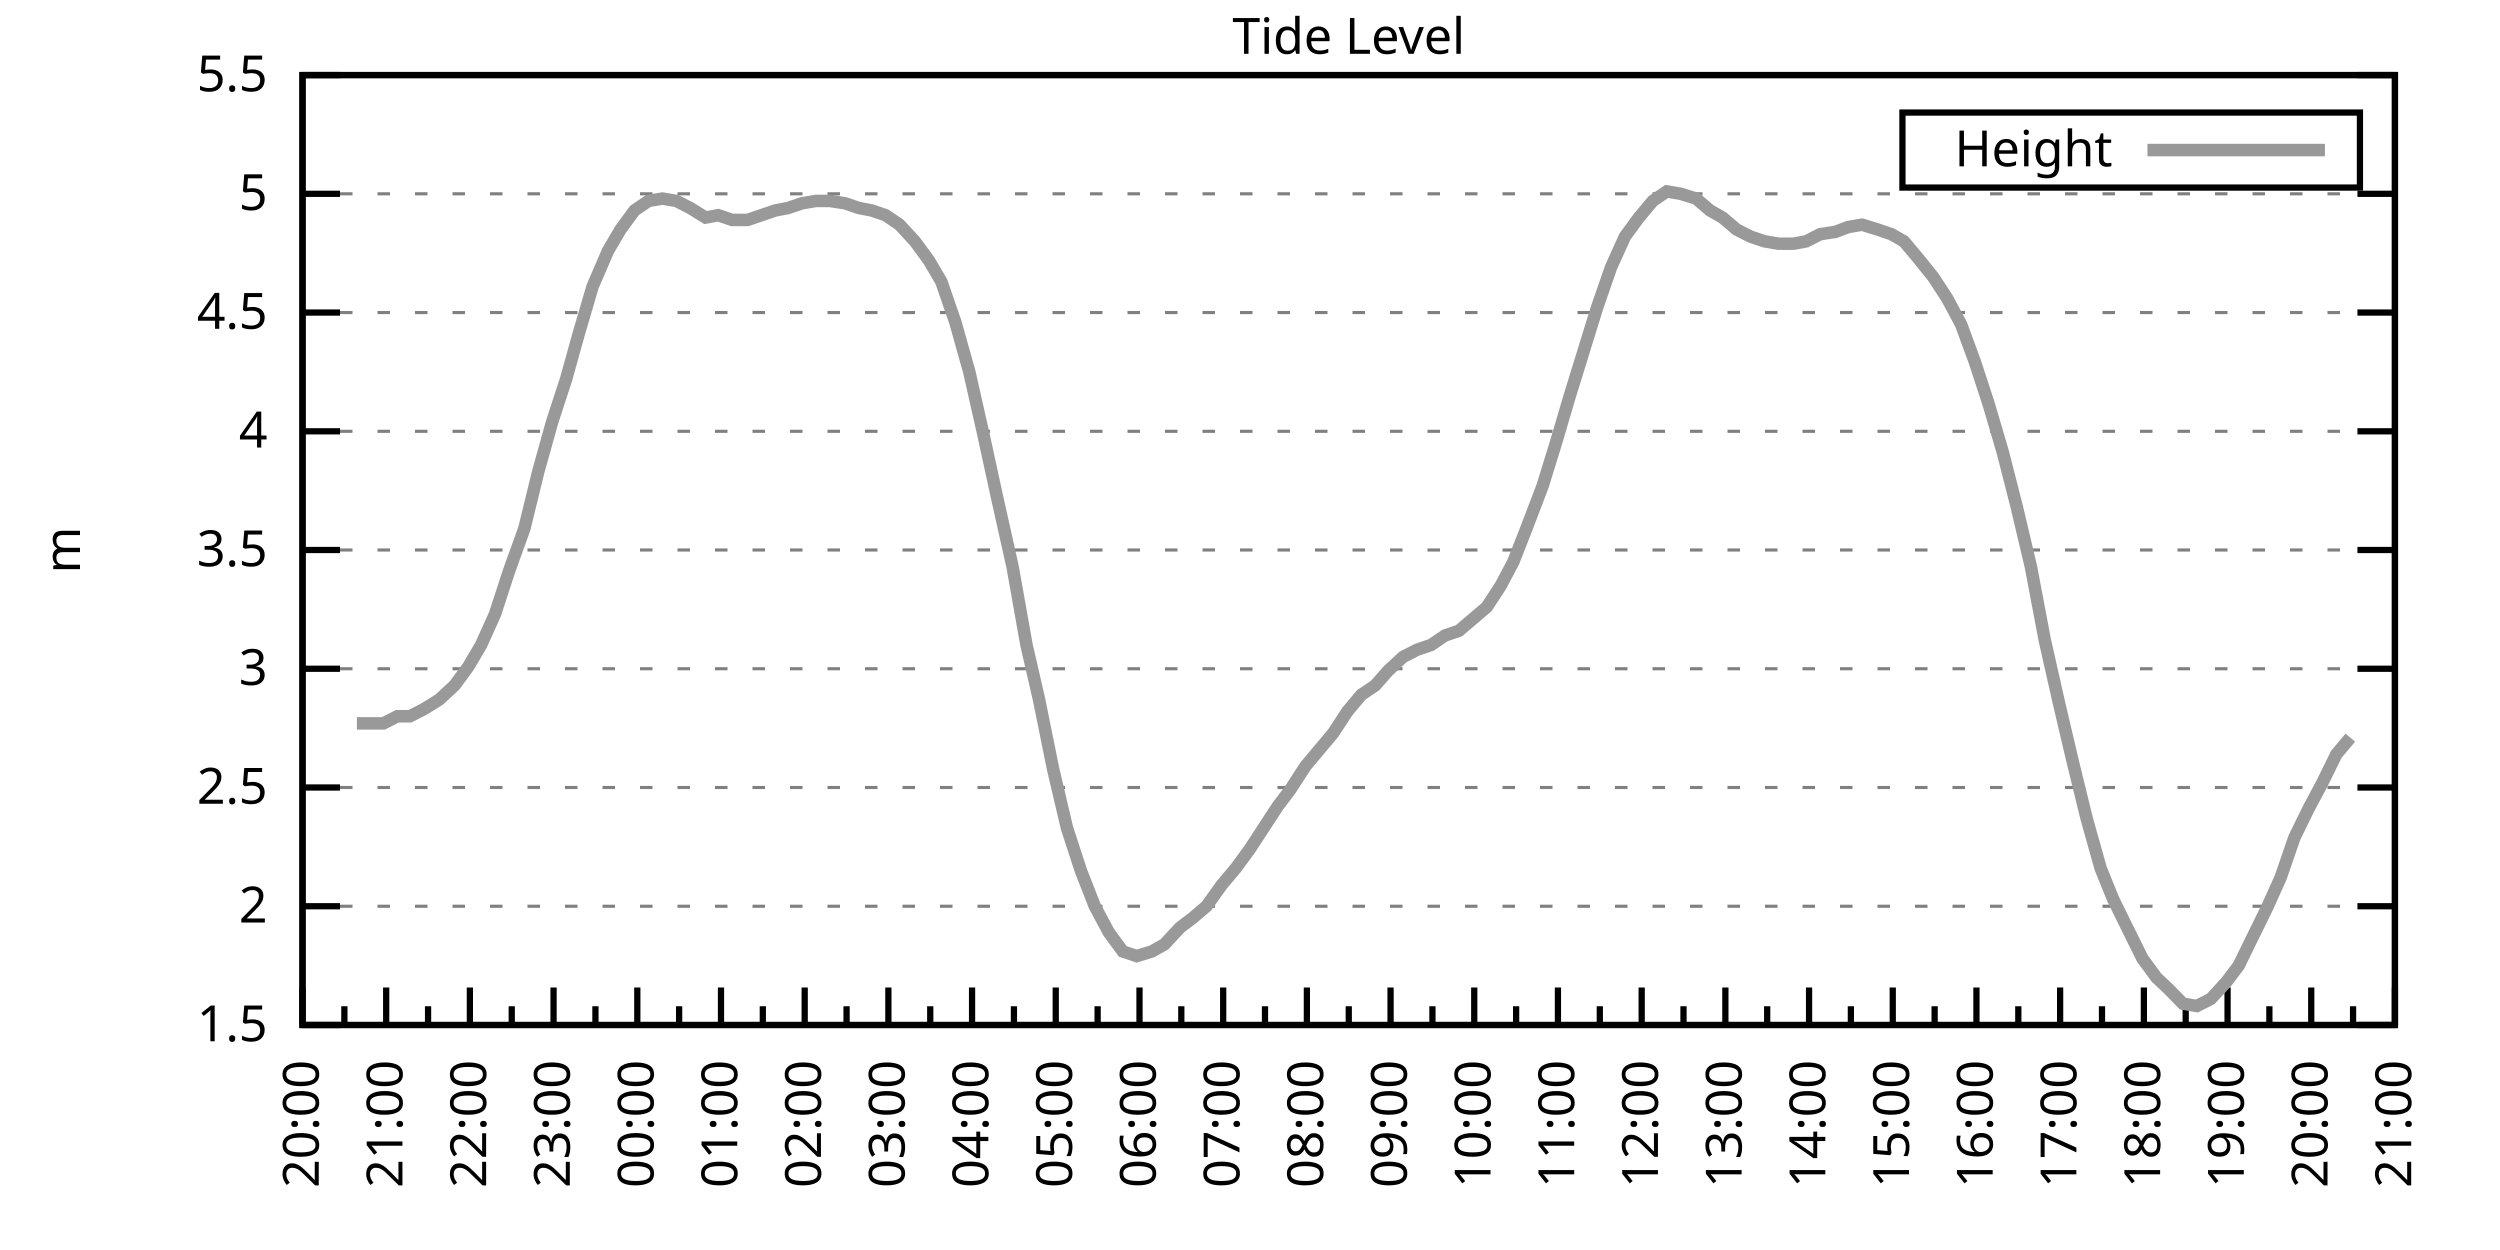
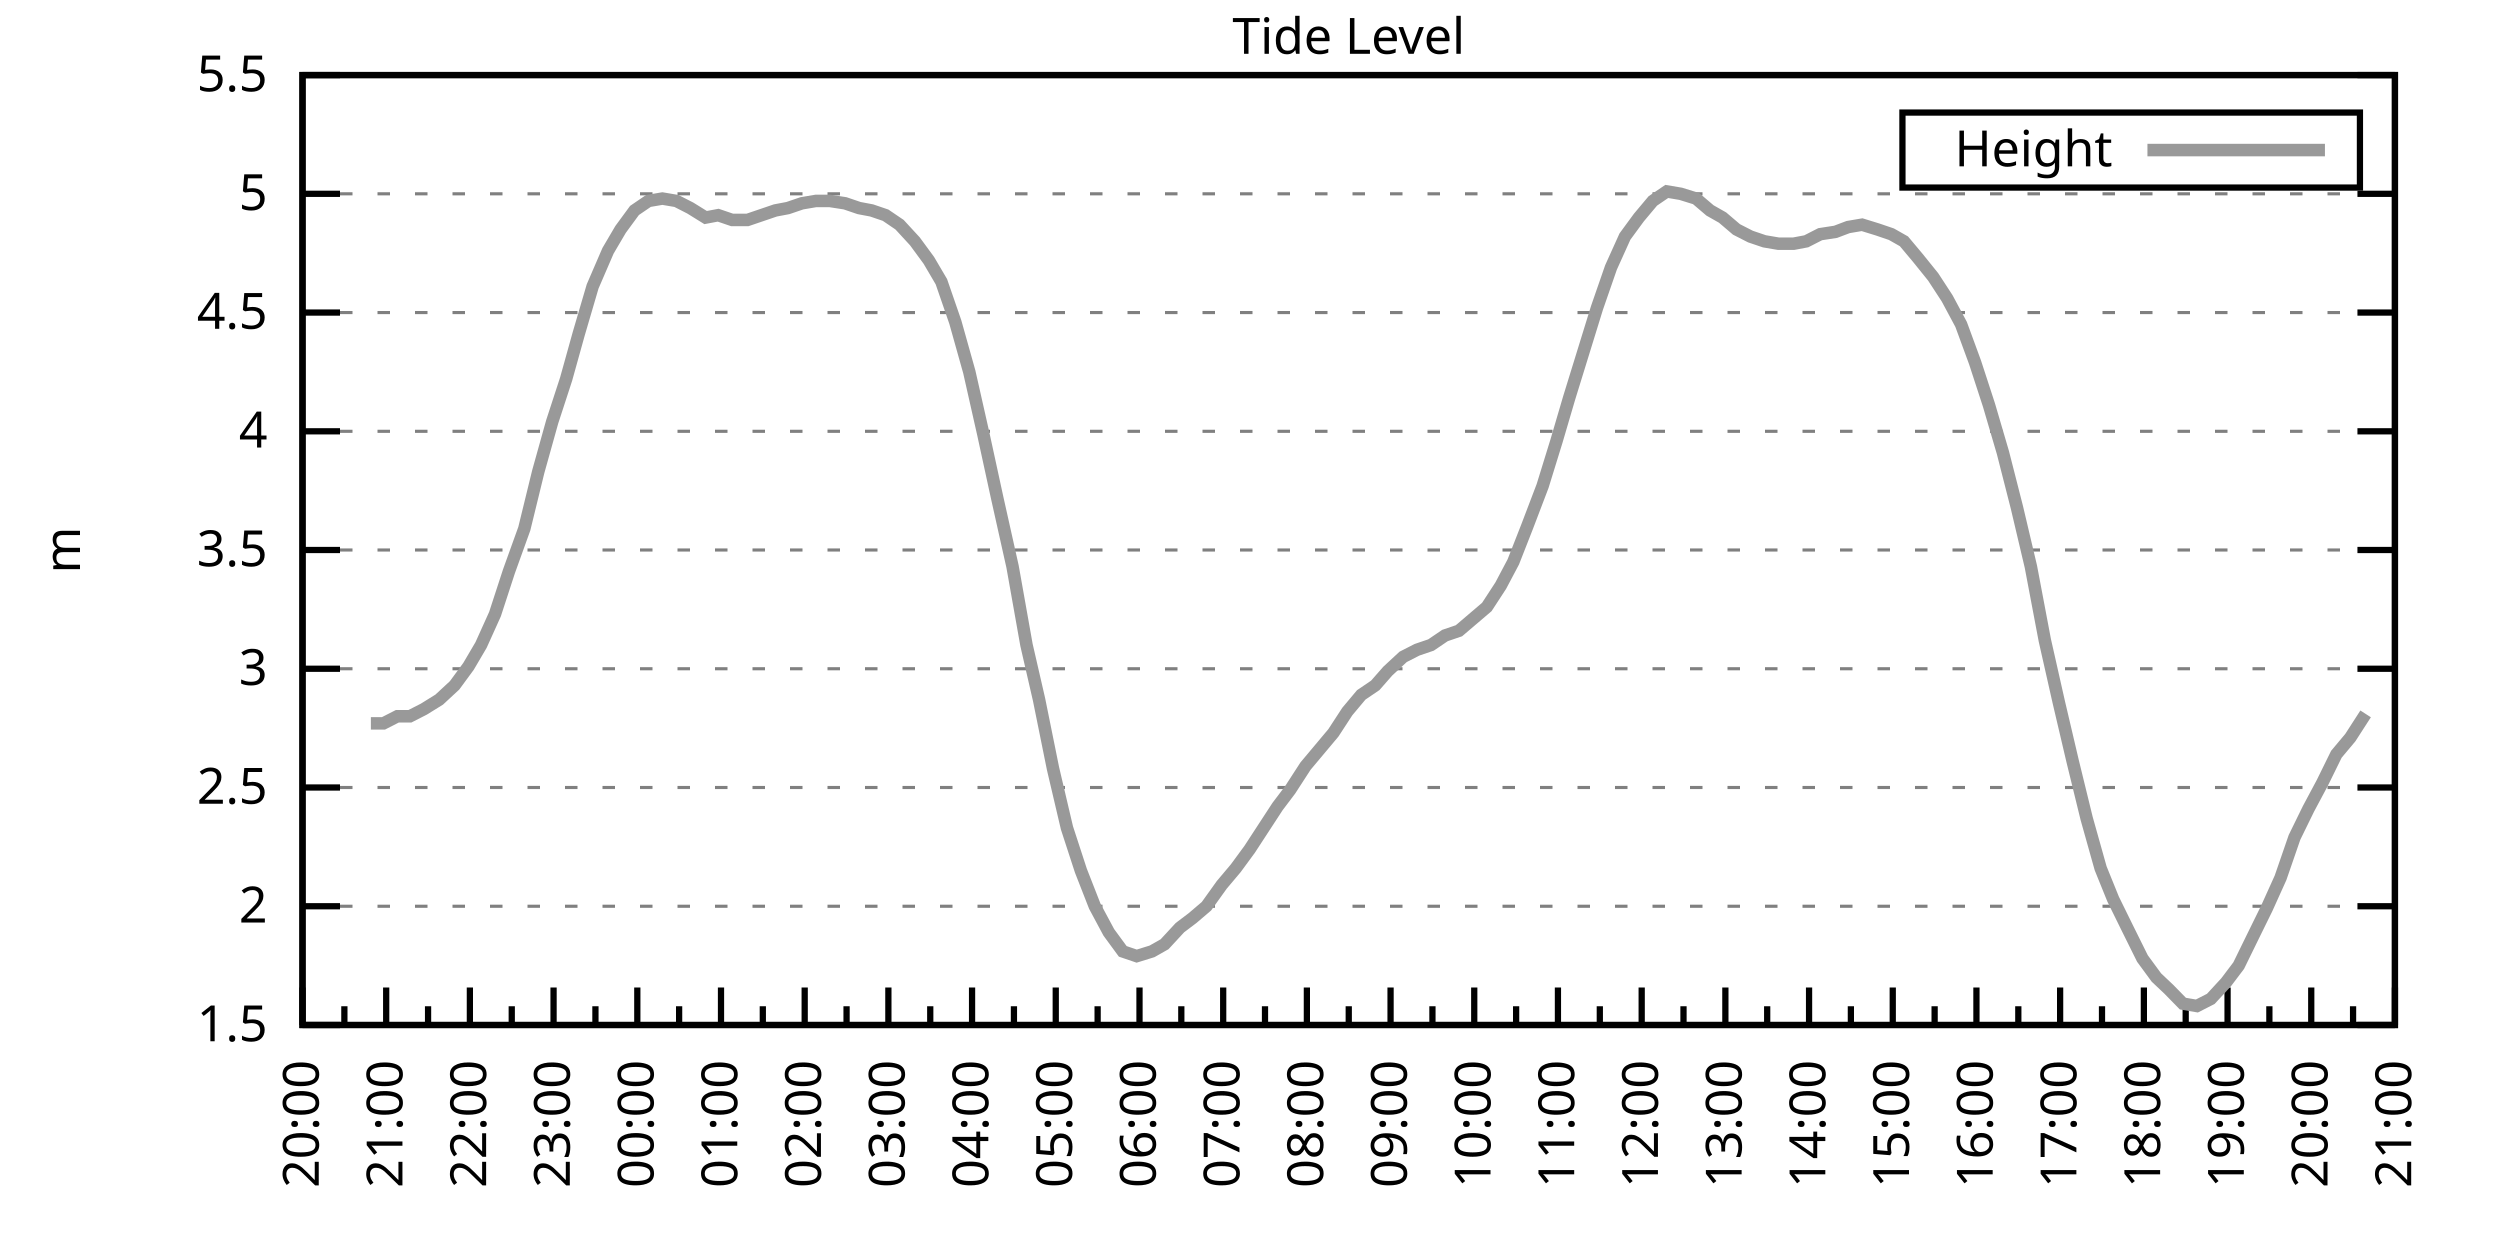
<svg xmlns="http://www.w3.org/2000/svg" xmlns:xlink="http://www.w3.org/1999/xlink" width="400" height="200" viewBox="0 0 400 200">
  <g id="gnuplot_canvas">
    <rect x="0" y="0" width="400" height="200" fill="none" />
    <defs>
      <circle id="gpDot" r="0.5" stroke-width="0.5" stroke="currentColor" />
      <path id="gpPt0" stroke-width="0.333" stroke="currentColor" d="M-1,0 h2 M0,-1 v2" />
      <path id="gpPt1" stroke-width="0.333" stroke="currentColor" d="M-1,-1 L1,1 M1,-1 L-1,1" />
      <path id="gpPt2" stroke-width="0.333" stroke="currentColor" d="M-1,0 L1,0 M0,-1 L0,1 M-1,-1 L1,1 M-1,1 L1,-1" />
      <rect id="gpPt3" stroke-width="0.333" stroke="currentColor" x="-1" y="-1" width="2" height="2" />
      <rect id="gpPt4" stroke-width="0.333" stroke="currentColor" fill="currentColor" x="-1" y="-1" width="2" height="2" />
      <circle id="gpPt5" stroke-width="0.333" stroke="currentColor" cx="0" cy="0" r="1" />
      <use xlink:href="#gpPt5" id="gpPt6" fill="currentColor" stroke="none" />
      <path id="gpPt7" stroke-width="0.333" stroke="currentColor" d="M0,-1.33 L-1.33,0.67 L1.33,0.67 z" />
      <use xlink:href="#gpPt7" id="gpPt8" fill="currentColor" stroke="none" />
      <use xlink:href="#gpPt7" id="gpPt9" stroke="currentColor" transform="rotate(180)" />
      <use xlink:href="#gpPt9" id="gpPt10" fill="currentColor" stroke="none" />
      <use xlink:href="#gpPt3" id="gpPt11" stroke="currentColor" transform="rotate(45)" />
      <use xlink:href="#gpPt11" id="gpPt12" fill="currentColor" stroke="none" />
      <path id="gpPt13" stroke-width="0.333" stroke="currentColor" d="M0,1.330 L1.265,0.411 L0.782,-1.067 L-0.782,-1.076 L-1.265,0.411 z" />
      <use xlink:href="#gpPt13" id="gpPt14" fill="currentColor" stroke="none" />
      <filter id="textbox" filterUnits="objectBoundingBox" x="0" y="0" height="1" width="1">
        <feFlood flood-color="white" flood-opacity="1" result="bgnd" />
        <feComposite in="SourceGraphic" in2="bgnd" operator="atop" />
      </filter>
      <filter id="greybox" filterUnits="objectBoundingBox" x="0" y="0" height="1" width="1">
        <feFlood flood-color="lightgrey" flood-opacity="1" result="grey" />
        <feComposite in="SourceGraphic" in2="grey" operator="atop" />
      </filter>
    </defs>
    <g fill="none" color="white" stroke="currentColor" stroke-width="1.00" stroke-linecap="butt" stroke-linejoin="miter">
</g>
    <g fill="none" color="black" stroke="currentColor" stroke-width="1.00" stroke-linecap="butt" stroke-linejoin="miter">
      <g stroke="none" shape-rendering="crispEdges">
        <polygon fill="rgb(255, 255, 255)" points="48.40,164.00 383.18,164.00 383.18,12.02 48.40,12.02 " />
      </g>
    </g>
    <g fill="none" color="black" stroke="currentColor" stroke-width="1.00" stroke-linecap="butt" stroke-linejoin="miter">
</g>
    <g fill="none" color="black" stroke="black" stroke-width="0.50" stroke-linecap="butt" stroke-linejoin="miter">
</g>
    <g fill="none" color="gray" stroke="currentColor" stroke-width="0.50" stroke-linecap="butt" stroke-linejoin="miter">
      <path stroke="gray" stroke-dasharray="2,4" class="gridline" d="M48.40,164.00 L383.19,164.00  " />
    </g>
    <g fill="none" color="gray" stroke="gray" stroke-width="1.00" stroke-linecap="butt" stroke-linejoin="miter">
</g>
    <g fill="none" color="black" stroke="currentColor" stroke-width="1.00" stroke-linecap="butt" stroke-linejoin="miter">
      <path stroke="black" d="M48.40,164.00 L54.40,164.00 M383.19,164.00 L377.19,164.00  " />
      <g transform="translate(42.80,166.60)" stroke="none" fill="black" font-family="Sans" font-size="8.00" text-anchor="end">
        <text>
          <tspan font-family="Sans"> 1.5</tspan>
        </text>
      </g>
    </g>
    <g fill="none" color="black" stroke="currentColor" stroke-width="1.00" stroke-linecap="butt" stroke-linejoin="miter">
</g>
    <g fill="none" color="black" stroke="black" stroke-width="0.50" stroke-linecap="butt" stroke-linejoin="miter">
</g>
    <g fill="none" color="gray" stroke="currentColor" stroke-width="0.50" stroke-linecap="butt" stroke-linejoin="miter">
      <path stroke="gray" stroke-dasharray="2,4" class="gridline" d="M48.40,145.00 L383.19,145.00  " />
    </g>
    <g fill="none" color="gray" stroke="gray" stroke-width="1.00" stroke-linecap="butt" stroke-linejoin="miter">
</g>
    <g fill="none" color="black" stroke="currentColor" stroke-width="1.00" stroke-linecap="butt" stroke-linejoin="miter">
      <path stroke="black" d="M48.40,145.00 L54.40,145.00 M383.19,145.00 L377.19,145.00  " />
      <g transform="translate(42.80,147.60)" stroke="none" fill="black" font-family="Sans" font-size="8.00" text-anchor="end">
        <text>
          <tspan font-family="Sans"> 2</tspan>
        </text>
      </g>
    </g>
    <g fill="none" color="black" stroke="currentColor" stroke-width="1.00" stroke-linecap="butt" stroke-linejoin="miter">
</g>
    <g fill="none" color="black" stroke="black" stroke-width="0.50" stroke-linecap="butt" stroke-linejoin="miter">
</g>
    <g fill="none" color="gray" stroke="currentColor" stroke-width="0.50" stroke-linecap="butt" stroke-linejoin="miter">
      <path stroke="gray" stroke-dasharray="2,4" class="gridline" d="M48.40,126.00 L383.19,126.00  " />
    </g>
    <g fill="none" color="gray" stroke="gray" stroke-width="1.00" stroke-linecap="butt" stroke-linejoin="miter">
</g>
    <g fill="none" color="black" stroke="currentColor" stroke-width="1.00" stroke-linecap="butt" stroke-linejoin="miter">
      <path stroke="black" d="M48.40,126.00 L54.40,126.00 M383.19,126.00 L377.19,126.00  " />
      <g transform="translate(42.80,128.60)" stroke="none" fill="black" font-family="Sans" font-size="8.00" text-anchor="end">
        <text>
          <tspan font-family="Sans"> 2.5</tspan>
        </text>
      </g>
    </g>
    <g fill="none" color="black" stroke="currentColor" stroke-width="1.00" stroke-linecap="butt" stroke-linejoin="miter">
</g>
    <g fill="none" color="black" stroke="black" stroke-width="0.50" stroke-linecap="butt" stroke-linejoin="miter">
</g>
    <g fill="none" color="gray" stroke="currentColor" stroke-width="0.50" stroke-linecap="butt" stroke-linejoin="miter">
      <path stroke="gray" stroke-dasharray="2,4" class="gridline" d="M48.40,107.00 L383.19,107.00  " />
    </g>
    <g fill="none" color="gray" stroke="gray" stroke-width="1.00" stroke-linecap="butt" stroke-linejoin="miter">
</g>
    <g fill="none" color="black" stroke="currentColor" stroke-width="1.00" stroke-linecap="butt" stroke-linejoin="miter">
      <path stroke="black" d="M48.40,107.00 L54.40,107.00 M383.19,107.00 L377.19,107.00  " />
      <g transform="translate(42.80,109.60)" stroke="none" fill="black" font-family="Sans" font-size="8.00" text-anchor="end">
        <text>
          <tspan font-family="Sans"> 3</tspan>
        </text>
      </g>
    </g>
    <g fill="none" color="black" stroke="currentColor" stroke-width="1.00" stroke-linecap="butt" stroke-linejoin="miter">
</g>
    <g fill="none" color="black" stroke="black" stroke-width="0.50" stroke-linecap="butt" stroke-linejoin="miter">
</g>
    <g fill="none" color="gray" stroke="currentColor" stroke-width="0.50" stroke-linecap="butt" stroke-linejoin="miter">
      <path stroke="gray" stroke-dasharray="2,4" class="gridline" d="M48.40,88.00 L383.19,88.00  " />
    </g>
    <g fill="none" color="gray" stroke="gray" stroke-width="1.00" stroke-linecap="butt" stroke-linejoin="miter">
</g>
    <g fill="none" color="black" stroke="currentColor" stroke-width="1.00" stroke-linecap="butt" stroke-linejoin="miter">
      <path stroke="black" d="M48.40,88.00 L54.40,88.00 M383.19,88.00 L377.19,88.00  " />
      <g transform="translate(42.80,90.60)" stroke="none" fill="black" font-family="Sans" font-size="8.00" text-anchor="end">
        <text>
          <tspan font-family="Sans"> 3.5</tspan>
        </text>
      </g>
    </g>
    <g fill="none" color="black" stroke="currentColor" stroke-width="1.00" stroke-linecap="butt" stroke-linejoin="miter">
</g>
    <g fill="none" color="black" stroke="black" stroke-width="0.50" stroke-linecap="butt" stroke-linejoin="miter">
</g>
    <g fill="none" color="gray" stroke="currentColor" stroke-width="0.50" stroke-linecap="butt" stroke-linejoin="miter">
      <path stroke="gray" stroke-dasharray="2,4" class="gridline" d="M48.40,69.01 L383.19,69.01  " />
    </g>
    <g fill="none" color="gray" stroke="gray" stroke-width="1.00" stroke-linecap="butt" stroke-linejoin="miter">
</g>
    <g fill="none" color="black" stroke="currentColor" stroke-width="1.00" stroke-linecap="butt" stroke-linejoin="miter">
      <path stroke="black" d="M48.40,69.01 L54.40,69.01 M383.19,69.01 L377.19,69.01  " />
      <g transform="translate(42.80,71.61)" stroke="none" fill="black" font-family="Sans" font-size="8.00" text-anchor="end">
        <text>
          <tspan font-family="Sans"> 4</tspan>
        </text>
      </g>
    </g>
    <g fill="none" color="black" stroke="currentColor" stroke-width="1.00" stroke-linecap="butt" stroke-linejoin="miter">
</g>
    <g fill="none" color="black" stroke="black" stroke-width="0.50" stroke-linecap="butt" stroke-linejoin="miter">
</g>
    <g fill="none" color="gray" stroke="currentColor" stroke-width="0.50" stroke-linecap="butt" stroke-linejoin="miter">
      <path stroke="gray" stroke-dasharray="2,4" class="gridline" d="M48.40,50.01 L383.19,50.01  " />
    </g>
    <g fill="none" color="gray" stroke="gray" stroke-width="1.00" stroke-linecap="butt" stroke-linejoin="miter">
</g>
    <g fill="none" color="black" stroke="currentColor" stroke-width="1.00" stroke-linecap="butt" stroke-linejoin="miter">
      <path stroke="black" d="M48.40,50.01 L54.40,50.01 M383.19,50.01 L377.19,50.01  " />
      <g transform="translate(42.80,52.61)" stroke="none" fill="black" font-family="Sans" font-size="8.00" text-anchor="end">
        <text>
          <tspan font-family="Sans"> 4.5</tspan>
        </text>
      </g>
    </g>
    <g fill="none" color="black" stroke="currentColor" stroke-width="1.00" stroke-linecap="butt" stroke-linejoin="miter">
</g>
    <g fill="none" color="black" stroke="black" stroke-width="0.50" stroke-linecap="butt" stroke-linejoin="miter">
</g>
    <g fill="none" color="gray" stroke="currentColor" stroke-width="0.50" stroke-linecap="butt" stroke-linejoin="miter">
      <path stroke="gray" stroke-dasharray="2,4" class="gridline" d="M48.40,31.01 L383.19,31.01  " />
    </g>
    <g fill="none" color="gray" stroke="gray" stroke-width="1.00" stroke-linecap="butt" stroke-linejoin="miter">
</g>
    <g fill="none" color="black" stroke="currentColor" stroke-width="1.00" stroke-linecap="butt" stroke-linejoin="miter">
      <path stroke="black" d="M48.40,31.01 L54.40,31.01 M383.19,31.01 L377.19,31.01  " />
      <g transform="translate(42.80,33.61)" stroke="none" fill="black" font-family="Sans" font-size="8.00" text-anchor="end">
        <text>
          <tspan font-family="Sans"> 5</tspan>
        </text>
      </g>
    </g>
    <g fill="none" color="black" stroke="currentColor" stroke-width="1.00" stroke-linecap="butt" stroke-linejoin="miter">
</g>
    <g fill="none" color="black" stroke="black" stroke-width="0.50" stroke-linecap="butt" stroke-linejoin="miter">
</g>
    <g fill="none" color="gray" stroke="currentColor" stroke-width="0.50" stroke-linecap="butt" stroke-linejoin="miter">
      <path stroke="gray" stroke-dasharray="2,4" class="gridline" d="M48.40,12.01 L383.19,12.01  " />
    </g>
    <g fill="none" color="gray" stroke="gray" stroke-width="1.00" stroke-linecap="butt" stroke-linejoin="miter">
</g>
    <g fill="none" color="black" stroke="currentColor" stroke-width="1.00" stroke-linecap="butt" stroke-linejoin="miter">
      <path stroke="black" d="M48.40,12.01 L54.40,12.01 M383.19,12.01 L377.19,12.01  " />
      <g transform="translate(42.80,14.61)" stroke="none" fill="black" font-family="Sans" font-size="8.00" text-anchor="end">
        <text>
          <tspan font-family="Sans"> 5.5</tspan>
        </text>
      </g>
    </g>
    <g fill="none" color="black" stroke="currentColor" stroke-width="1.00" stroke-linecap="butt" stroke-linejoin="miter">
      <path stroke="black" d="M48.40,164.00 L48.40,158.00  " />
      <g transform="translate(51.00,169.60) rotate(270)" stroke="none" fill="black" font-family="Sans" font-size="8.00" text-anchor="end">
        <text>
          <tspan font-family="Sans">20:00</tspan>
        </text>
      </g>
    </g>
    <g fill="none" color="black" stroke="currentColor" stroke-width="1.00" stroke-linecap="butt" stroke-linejoin="miter">
      <path stroke="black" d="M55.10,164.00 L55.10,161.00 M61.79,164.00 L61.79,158.00  " />
      <g transform="translate(64.39,169.60) rotate(270)" stroke="none" fill="black" font-family="Sans" font-size="8.00" text-anchor="end">
        <text>
          <tspan font-family="Sans">21:00</tspan>
        </text>
      </g>
    </g>
    <g fill="none" color="black" stroke="currentColor" stroke-width="1.00" stroke-linecap="butt" stroke-linejoin="miter">
      <path stroke="black" d="M68.49,164.00 L68.49,161.00 M75.18,164.00 L75.18,158.00  " />
      <g transform="translate(77.78,169.60) rotate(270)" stroke="none" fill="black" font-family="Sans" font-size="8.00" text-anchor="end">
        <text>
          <tspan font-family="Sans">22:00</tspan>
        </text>
      </g>
    </g>
    <g fill="none" color="black" stroke="currentColor" stroke-width="1.00" stroke-linecap="butt" stroke-linejoin="miter">
      <path stroke="black" d="M81.88,164.00 L81.88,161.00 M88.57,164.00 L88.57,158.00  " />
      <g transform="translate(91.17,169.60) rotate(270)" stroke="none" fill="black" font-family="Sans" font-size="8.00" text-anchor="end">
        <text>
          <tspan font-family="Sans">23:00</tspan>
        </text>
      </g>
    </g>
    <g fill="none" color="black" stroke="currentColor" stroke-width="1.00" stroke-linecap="butt" stroke-linejoin="miter">
      <path stroke="black" d="M95.27,164.00 L95.27,161.00 M101.97,164.00 L101.97,158.00  " />
      <g transform="translate(104.57,169.60) rotate(270)" stroke="none" fill="black" font-family="Sans" font-size="8.00" text-anchor="end">
        <text>
          <tspan font-family="Sans">00:00</tspan>
        </text>
      </g>
    </g>
    <g fill="none" color="black" stroke="currentColor" stroke-width="1.00" stroke-linecap="butt" stroke-linejoin="miter">
      <path stroke="black" d="M108.66,164.00 L108.66,161.00 M115.36,164.00 L115.36,158.00  " />
      <g transform="translate(117.96,169.60) rotate(270)" stroke="none" fill="black" font-family="Sans" font-size="8.00" text-anchor="end">
        <text>
          <tspan font-family="Sans">01:00</tspan>
        </text>
      </g>
    </g>
    <g fill="none" color="black" stroke="currentColor" stroke-width="1.00" stroke-linecap="butt" stroke-linejoin="miter">
      <path stroke="black" d="M122.05,164.00 L122.05,161.00 M128.75,164.00 L128.75,158.00  " />
      <g transform="translate(131.35,169.60) rotate(270)" stroke="none" fill="black" font-family="Sans" font-size="8.00" text-anchor="end">
        <text>
          <tspan font-family="Sans">02:00</tspan>
        </text>
      </g>
    </g>
    <g fill="none" color="black" stroke="currentColor" stroke-width="1.00" stroke-linecap="butt" stroke-linejoin="miter">
      <path stroke="black" d="M135.45,164.00 L135.45,161.00 M142.14,164.00 L142.14,158.00  " />
      <g transform="translate(144.74,169.60) rotate(270)" stroke="none" fill="black" font-family="Sans" font-size="8.00" text-anchor="end">
        <text>
          <tspan font-family="Sans">03:00</tspan>
        </text>
      </g>
    </g>
    <g fill="none" color="black" stroke="currentColor" stroke-width="1.00" stroke-linecap="butt" stroke-linejoin="miter">
      <path stroke="black" d="M148.84,164.00 L148.84,161.00 M155.53,164.00 L155.53,158.00  " />
      <g transform="translate(158.13,169.60) rotate(270)" stroke="none" fill="black" font-family="Sans" font-size="8.00" text-anchor="end">
        <text>
          <tspan font-family="Sans">04:00</tspan>
        </text>
      </g>
    </g>
    <g fill="none" color="black" stroke="currentColor" stroke-width="1.00" stroke-linecap="butt" stroke-linejoin="miter">
      <path stroke="black" d="M162.23,164.00 L162.23,161.00 M168.92,164.00 L168.92,158.00  " />
      <g transform="translate(171.52,169.60) rotate(270)" stroke="none" fill="black" font-family="Sans" font-size="8.00" text-anchor="end">
        <text>
          <tspan font-family="Sans">05:00</tspan>
        </text>
      </g>
    </g>
    <g fill="none" color="black" stroke="currentColor" stroke-width="1.00" stroke-linecap="butt" stroke-linejoin="miter">
      <path stroke="black" d="M175.62,164.00 L175.62,161.00 M182.32,164.00 L182.32,158.00  " />
      <g transform="translate(184.92,169.60) rotate(270)" stroke="none" fill="black" font-family="Sans" font-size="8.00" text-anchor="end">
        <text>
          <tspan font-family="Sans">06:00</tspan>
        </text>
      </g>
    </g>
    <g fill="none" color="black" stroke="currentColor" stroke-width="1.00" stroke-linecap="butt" stroke-linejoin="miter">
      <path stroke="black" d="M189.01,164.00 L189.01,161.00 M195.71,164.00 L195.71,158.00  " />
      <g transform="translate(198.31,169.60) rotate(270)" stroke="none" fill="black" font-family="Sans" font-size="8.00" text-anchor="end">
        <text>
          <tspan font-family="Sans">07:00</tspan>
        </text>
      </g>
    </g>
    <g fill="none" color="black" stroke="currentColor" stroke-width="1.00" stroke-linecap="butt" stroke-linejoin="miter">
      <path stroke="black" d="M202.40,164.00 L202.40,161.00 M209.10,164.00 L209.10,158.00  " />
      <g transform="translate(211.70,169.60) rotate(270)" stroke="none" fill="black" font-family="Sans" font-size="8.00" text-anchor="end">
        <text>
          <tspan font-family="Sans">08:00</tspan>
        </text>
      </g>
    </g>
    <g fill="none" color="black" stroke="currentColor" stroke-width="1.00" stroke-linecap="butt" stroke-linejoin="miter">
      <path stroke="black" d="M215.80,164.00 L215.80,161.00 M222.49,164.00 L222.49,158.00  " />
      <g transform="translate(225.09,169.60) rotate(270)" stroke="none" fill="black" font-family="Sans" font-size="8.00" text-anchor="end">
        <text>
          <tspan font-family="Sans">09:00</tspan>
        </text>
      </g>
    </g>
    <g fill="none" color="black" stroke="currentColor" stroke-width="1.00" stroke-linecap="butt" stroke-linejoin="miter">
      <path stroke="black" d="M229.19,164.00 L229.19,161.00 M235.88,164.00 L235.88,158.00  " />
      <g transform="translate(238.48,169.60) rotate(270)" stroke="none" fill="black" font-family="Sans" font-size="8.00" text-anchor="end">
        <text>
          <tspan font-family="Sans">10:00</tspan>
        </text>
      </g>
    </g>
    <g fill="none" color="black" stroke="currentColor" stroke-width="1.00" stroke-linecap="butt" stroke-linejoin="miter">
      <path stroke="black" d="M242.58,164.00 L242.58,161.00 M249.27,164.00 L249.27,158.00  " />
      <g transform="translate(251.87,169.60) rotate(270)" stroke="none" fill="black" font-family="Sans" font-size="8.00" text-anchor="end">
        <text>
          <tspan font-family="Sans">11:00</tspan>
        </text>
      </g>
    </g>
    <g fill="none" color="black" stroke="currentColor" stroke-width="1.00" stroke-linecap="butt" stroke-linejoin="miter">
      <path stroke="black" d="M255.97,164.00 L255.97,161.00 M262.67,164.00 L262.67,158.00  " />
      <g transform="translate(265.27,169.60) rotate(270)" stroke="none" fill="black" font-family="Sans" font-size="8.00" text-anchor="end">
        <text>
          <tspan font-family="Sans">12:00</tspan>
        </text>
      </g>
    </g>
    <g fill="none" color="black" stroke="currentColor" stroke-width="1.00" stroke-linecap="butt" stroke-linejoin="miter">
      <path stroke="black" d="M269.36,164.00 L269.36,161.00 M276.06,164.00 L276.06,158.00  " />
      <g transform="translate(278.66,169.60) rotate(270)" stroke="none" fill="black" font-family="Sans" font-size="8.00" text-anchor="end">
        <text>
          <tspan font-family="Sans">13:00</tspan>
        </text>
      </g>
    </g>
    <g fill="none" color="black" stroke="currentColor" stroke-width="1.00" stroke-linecap="butt" stroke-linejoin="miter">
      <path stroke="black" d="M282.75,164.00 L282.75,161.00 M289.45,164.00 L289.45,158.00  " />
      <g transform="translate(292.05,169.60) rotate(270)" stroke="none" fill="black" font-family="Sans" font-size="8.00" text-anchor="end">
        <text>
          <tspan font-family="Sans">14:00</tspan>
        </text>
      </g>
    </g>
    <g fill="none" color="black" stroke="currentColor" stroke-width="1.00" stroke-linecap="butt" stroke-linejoin="miter">
      <path stroke="black" d="M296.14,164.00 L296.14,161.00 M302.84,164.00 L302.84,158.00  " />
      <g transform="translate(305.44,169.60) rotate(270)" stroke="none" fill="black" font-family="Sans" font-size="8.00" text-anchor="end">
        <text>
          <tspan font-family="Sans">15:00</tspan>
        </text>
      </g>
    </g>
    <g fill="none" color="black" stroke="currentColor" stroke-width="1.00" stroke-linecap="butt" stroke-linejoin="miter">
      <path stroke="black" d="M309.54,164.00 L309.54,161.00 M316.23,164.00 L316.23,158.00  " />
      <g transform="translate(318.83,169.60) rotate(270)" stroke="none" fill="black" font-family="Sans" font-size="8.00" text-anchor="end">
        <text>
          <tspan font-family="Sans">16:00</tspan>
        </text>
      </g>
    </g>
    <g fill="none" color="black" stroke="currentColor" stroke-width="1.00" stroke-linecap="butt" stroke-linejoin="miter">
      <path stroke="black" d="M322.93,164.00 L322.93,161.00 M329.62,164.00 L329.62,158.00  " />
      <g transform="translate(332.22,169.60) rotate(270)" stroke="none" fill="black" font-family="Sans" font-size="8.00" text-anchor="end">
        <text>
          <tspan font-family="Sans">17:00</tspan>
        </text>
      </g>
    </g>
    <g fill="none" color="black" stroke="currentColor" stroke-width="1.00" stroke-linecap="butt" stroke-linejoin="miter">
      <path stroke="black" d="M336.32,164.00 L336.32,161.00 M343.02,164.00 L343.02,158.00  " />
      <g transform="translate(345.62,169.60) rotate(270)" stroke="none" fill="black" font-family="Sans" font-size="8.00" text-anchor="end">
        <text>
          <tspan font-family="Sans">18:00</tspan>
        </text>
      </g>
    </g>
    <g fill="none" color="black" stroke="currentColor" stroke-width="1.00" stroke-linecap="butt" stroke-linejoin="miter">
      <path stroke="black" d="M349.71,164.00 L349.71,161.00 M356.41,164.00 L356.41,158.00  " />
      <g transform="translate(359.01,169.60) rotate(270)" stroke="none" fill="black" font-family="Sans" font-size="8.00" text-anchor="end">
        <text>
          <tspan font-family="Sans">19:00</tspan>
        </text>
      </g>
    </g>
    <g fill="none" color="black" stroke="currentColor" stroke-width="1.00" stroke-linecap="butt" stroke-linejoin="miter">
      <path stroke="black" d="M363.10,164.00 L363.10,161.00 M369.80,164.00 L369.80,158.00  " />
      <g transform="translate(372.40,169.60) rotate(270)" stroke="none" fill="black" font-family="Sans" font-size="8.00" text-anchor="end">
        <text>
          <tspan font-family="Sans">20:00</tspan>
        </text>
      </g>
    </g>
    <g fill="none" color="black" stroke="currentColor" stroke-width="1.00" stroke-linecap="butt" stroke-linejoin="miter">
      <path stroke="black" d="M376.49,164.00 L376.49,161.00 M383.19,164.00 L383.19,158.00  " />
      <g transform="translate(385.79,169.60) rotate(270)" stroke="none" fill="black" font-family="Sans" font-size="8.00" text-anchor="end">
        <text>
          <tspan font-family="Sans">21:00</tspan>
        </text>
      </g>
    </g>
    <g fill="none" color="black" stroke="currentColor" stroke-width="1.00" stroke-linecap="butt" stroke-linejoin="miter">
</g>
    <g fill="none" color="black" stroke="currentColor" stroke-width="1.00" stroke-linecap="butt" stroke-linejoin="miter">
      <path stroke="black" d="M48.40,12.01 L48.40,164.00 L383.19,164.00 L383.19,12.01 L48.40,12.01 Z  " />
    </g>
    <g fill="none" color="black" stroke="currentColor" stroke-width="1.00" stroke-linecap="butt" stroke-linejoin="miter">
      <g transform="translate(12.80,88.01) rotate(270)" stroke="none" fill="black" font-family="Sans" font-size="8.00" text-anchor="middle">
        <text>
          <tspan font-family="Sans">m</tspan>
        </text>
      </g>
    </g>
    <g fill="none" color="black" stroke="currentColor" stroke-width="1.00" stroke-linecap="butt" stroke-linejoin="miter">
</g>
    <g fill="none" color="black" stroke="currentColor" stroke-width="1.00" stroke-linecap="butt" stroke-linejoin="miter">
      <path stroke="black" d="M304.39,30.01 L304.39,18.01 L377.59,18.01 L377.59,30.01 L304.39,30.01 Z  " />
    </g>
    <g id="Tide_level_plot_1">
      <g fill="none" color="white" stroke="black" stroke-width="2.00" stroke-linecap="butt" stroke-linejoin="miter">
</g>
      <g fill="none" color="black" stroke="currentColor" stroke-width="2.00" stroke-linecap="butt" stroke-linejoin="miter">
        <g transform="translate(337.99,26.61)" stroke="none" fill="black" font-family="Sans" font-size="8.00" text-anchor="end">
          <text>
            <tspan font-family="Sans">Height</tspan>
          </text>
        </g>
      </g>
      <g fill="none" color="black" stroke="currentColor" stroke-width="2.00" stroke-linecap="butt" stroke-linejoin="miter">
-         <path stroke="rgb(153, 153, 153)" d="M343.59,24.01 L371.99,24.01 M57.10,115.74 L59.34,115.74 L61.35,115.74 L63.58,114.60 L65.59,114.60 L67.82,113.46   L70.27,111.94 L72.73,109.66 L74.96,106.62 L76.97,103.20 L79.20,98.26 L81.43,91.42 L83.89,84.59 L86.12,75.47   L88.35,67.49 L90.58,60.65 L92.59,53.43 L94.82,45.83 L97.28,40.13 L99.29,36.71 L101.52,33.67 L103.75,32.15   L105.98,31.77 L108.22,32.15 L110.45,33.29 L112.90,34.81 L114.91,34.43 L117.14,35.19 L119.60,35.19 L121.83,34.43   L124.06,33.67 L126.07,33.29 L128.30,32.53 L130.54,32.15 L132.77,32.15 L135.22,32.53 L137.45,33.29 L139.46,33.67   L141.69,34.43 L143.93,35.95 L146.38,38.61 L148.61,41.65 L150.62,45.07 L152.85,51.53 L155.09,59.51 L157.32,69.39   L159.55,79.65 L162.01,90.66 L164.24,103.20 L166.25,111.94 L168.48,122.96 L170.71,132.46 L172.94,139.30 L175.17,145.00   L177.41,149.18 L179.64,152.22 L181.87,152.98 L184.32,152.22 L186.33,151.08 L188.79,148.42 L190.80,146.90 L193.03,145.00   L195.48,141.58 L197.72,138.92 L199.95,135.88 L202.18,132.46 L204.41,129.04 L206.42,126.38 L208.88,122.58 L211.11,119.92   L213.34,117.26 L215.57,113.84 L217.80,111.18 L220.04,109.66 L222.04,107.38 L224.50,105.10 L226.73,103.96 L228.96,103.20   L231.20,101.68 L233.43,100.92 L235.66,99.02 L237.89,97.12 L240.12,93.70 L242.13,89.90 L244.36,84.21 L246.82,77.75   L249.05,70.53 L251.06,63.69 L253.29,56.47 L255.52,49.25 L257.76,42.79 L259.99,37.85 L262.22,34.81 L264.45,32.15   L266.68,30.63 L268.92,31.01 L271.37,31.77 L273.60,33.67 L275.61,34.81 L277.84,36.71 L280.07,37.85 L282.31,38.61   L284.54,38.99 L286.99,38.99 L289.00,38.61 L291.23,37.47 L293.69,37.09 L295.70,36.33 L297.93,35.95 L300.39,36.71   L302.62,37.47 L304.63,38.61 L306.86,41.27 L309.31,44.31 L311.54,47.73 L313.78,51.91 L316.01,57.99 L318.24,64.83   L320.47,72.43 L322.70,81.17 L324.94,90.66 L327.17,102.44 L329.40,112.32 L331.63,121.82 L333.86,130.94 L336.10,138.92   L338.10,143.86 L340.34,148.42 L342.79,153.36 L345.02,156.40 L347.03,158.30 L349.26,160.58 L351.50,160.96 L353.73,159.82   L356.18,157.16 L358.19,154.50 L360.42,149.94 L362.66,145.38 L364.89,140.44 L367.12,133.98 L369.35,129.42 L371.58,125.24   L373.82,120.68 L376.05,118.02  " />
+         <path stroke="rgb(153, 153, 153)" d="M343.59,24.01 L371.99,24.01 M59.34,115.74 L61.35,115.74 L63.58,114.60 L65.59,114.60 L67.82,113.46 L70.27,111.94   L72.73,109.66 L74.96,106.62 L76.97,103.20 L79.20,98.26 L81.43,91.42 L83.89,84.59 L86.12,75.47 L88.35,67.49   L90.58,60.65 L92.59,53.43 L94.82,45.83 L97.28,40.13 L99.29,36.71 L101.52,33.67 L103.75,32.15 L105.98,31.77   L108.22,32.15 L110.45,33.29 L112.90,34.81 L114.91,34.43 L117.14,35.19 L119.60,35.19 L121.83,34.43 L124.06,33.67   L126.07,33.29 L128.30,32.53 L130.54,32.15 L132.77,32.15 L135.22,32.53 L137.45,33.29 L139.46,33.67 L141.69,34.43   L143.93,35.95 L146.38,38.61 L148.61,41.65 L150.62,45.07 L152.85,51.53 L155.09,59.51 L157.32,69.39 L159.55,79.65   L162.01,90.66 L164.24,103.20 L166.25,111.94 L168.48,122.96 L170.71,132.46 L172.94,139.30 L175.17,145.00 L177.41,149.18   L179.64,152.22 L181.87,152.98 L184.32,152.22 L186.33,151.08 L188.79,148.42 L190.80,146.90 L193.03,145.00 L195.48,141.58   L197.72,138.92 L199.95,135.88 L202.18,132.46 L204.41,129.04 L206.42,126.38 L208.88,122.58 L211.11,119.92 L213.34,117.26   L215.57,113.84 L217.80,111.18 L220.04,109.66 L222.04,107.38 L224.50,105.10 L226.73,103.96 L228.96,103.20 L231.20,101.68   L233.43,100.92 L235.66,99.02 L237.89,97.12 L240.12,93.70 L242.13,89.90 L244.36,84.21 L246.82,77.75 L249.05,70.53   L251.06,63.69 L253.29,56.47 L255.52,49.25 L257.76,42.79 L259.99,37.85 L262.22,34.81 L264.45,32.15 L266.68,30.63   L268.92,31.01 L271.37,31.77 L273.60,33.67 L275.61,34.81 L277.84,36.71 L280.07,37.85 L282.31,38.61 L284.54,38.99   L286.99,38.99 L289.00,38.61 L291.23,37.47 L293.69,37.09 L295.70,36.33 L297.93,35.95 L300.39,36.71 L302.62,37.47   L304.63,38.61 L306.86,41.27 L309.31,44.31 L311.54,47.73 L313.78,51.91 L316.01,57.99 L318.24,64.83 L320.47,72.43   L322.70,81.17 L324.94,90.66 L327.17,102.44 L329.40,112.32 L331.63,121.82 L333.86,130.94 L336.10,138.92 L338.10,143.86   L340.34,148.42 L342.79,153.36 L345.02,156.40 L347.03,158.30 L349.26,160.58 L351.50,160.96 L353.73,159.82 L356.18,157.16   L358.19,154.50 L360.42,149.94 L362.66,145.38 L364.89,140.44 L367.12,133.98 L369.35,129.42 L371.58,125.24 L373.82,120.68   L376.05,118.02 L378.50,114.22  " />
      </g>
    </g>
    <g fill="none" color="black" stroke="currentColor" stroke-width="2.00" stroke-linecap="butt" stroke-linejoin="miter">
</g>
    <g fill="none" color="black" stroke="black" stroke-width="1.00" stroke-linecap="butt" stroke-linejoin="miter">
</g>
    <g fill="none" color="black" stroke="currentColor" stroke-width="1.00" stroke-linecap="butt" stroke-linejoin="miter">
      <path stroke="black" d="M48.40,12.01 L48.40,164.00 L383.19,164.00 L383.19,12.01 L48.40,12.01 Z  " />
    </g>
    <g fill="none" color="black" stroke="currentColor" stroke-width="1.00" stroke-linecap="butt" stroke-linejoin="miter">
      <g transform="translate(215.79,8.61)" stroke="none" fill="black" font-family="Sans" font-size="8.00" text-anchor="middle">
        <text>
          <tspan font-family="Sans">Tide Level</tspan>
        </text>
      </g>
    </g>
    <g fill="none" color="black" stroke="currentColor" stroke-width="1.00" stroke-linecap="butt" stroke-linejoin="miter">
</g>
  </g>
</svg>
